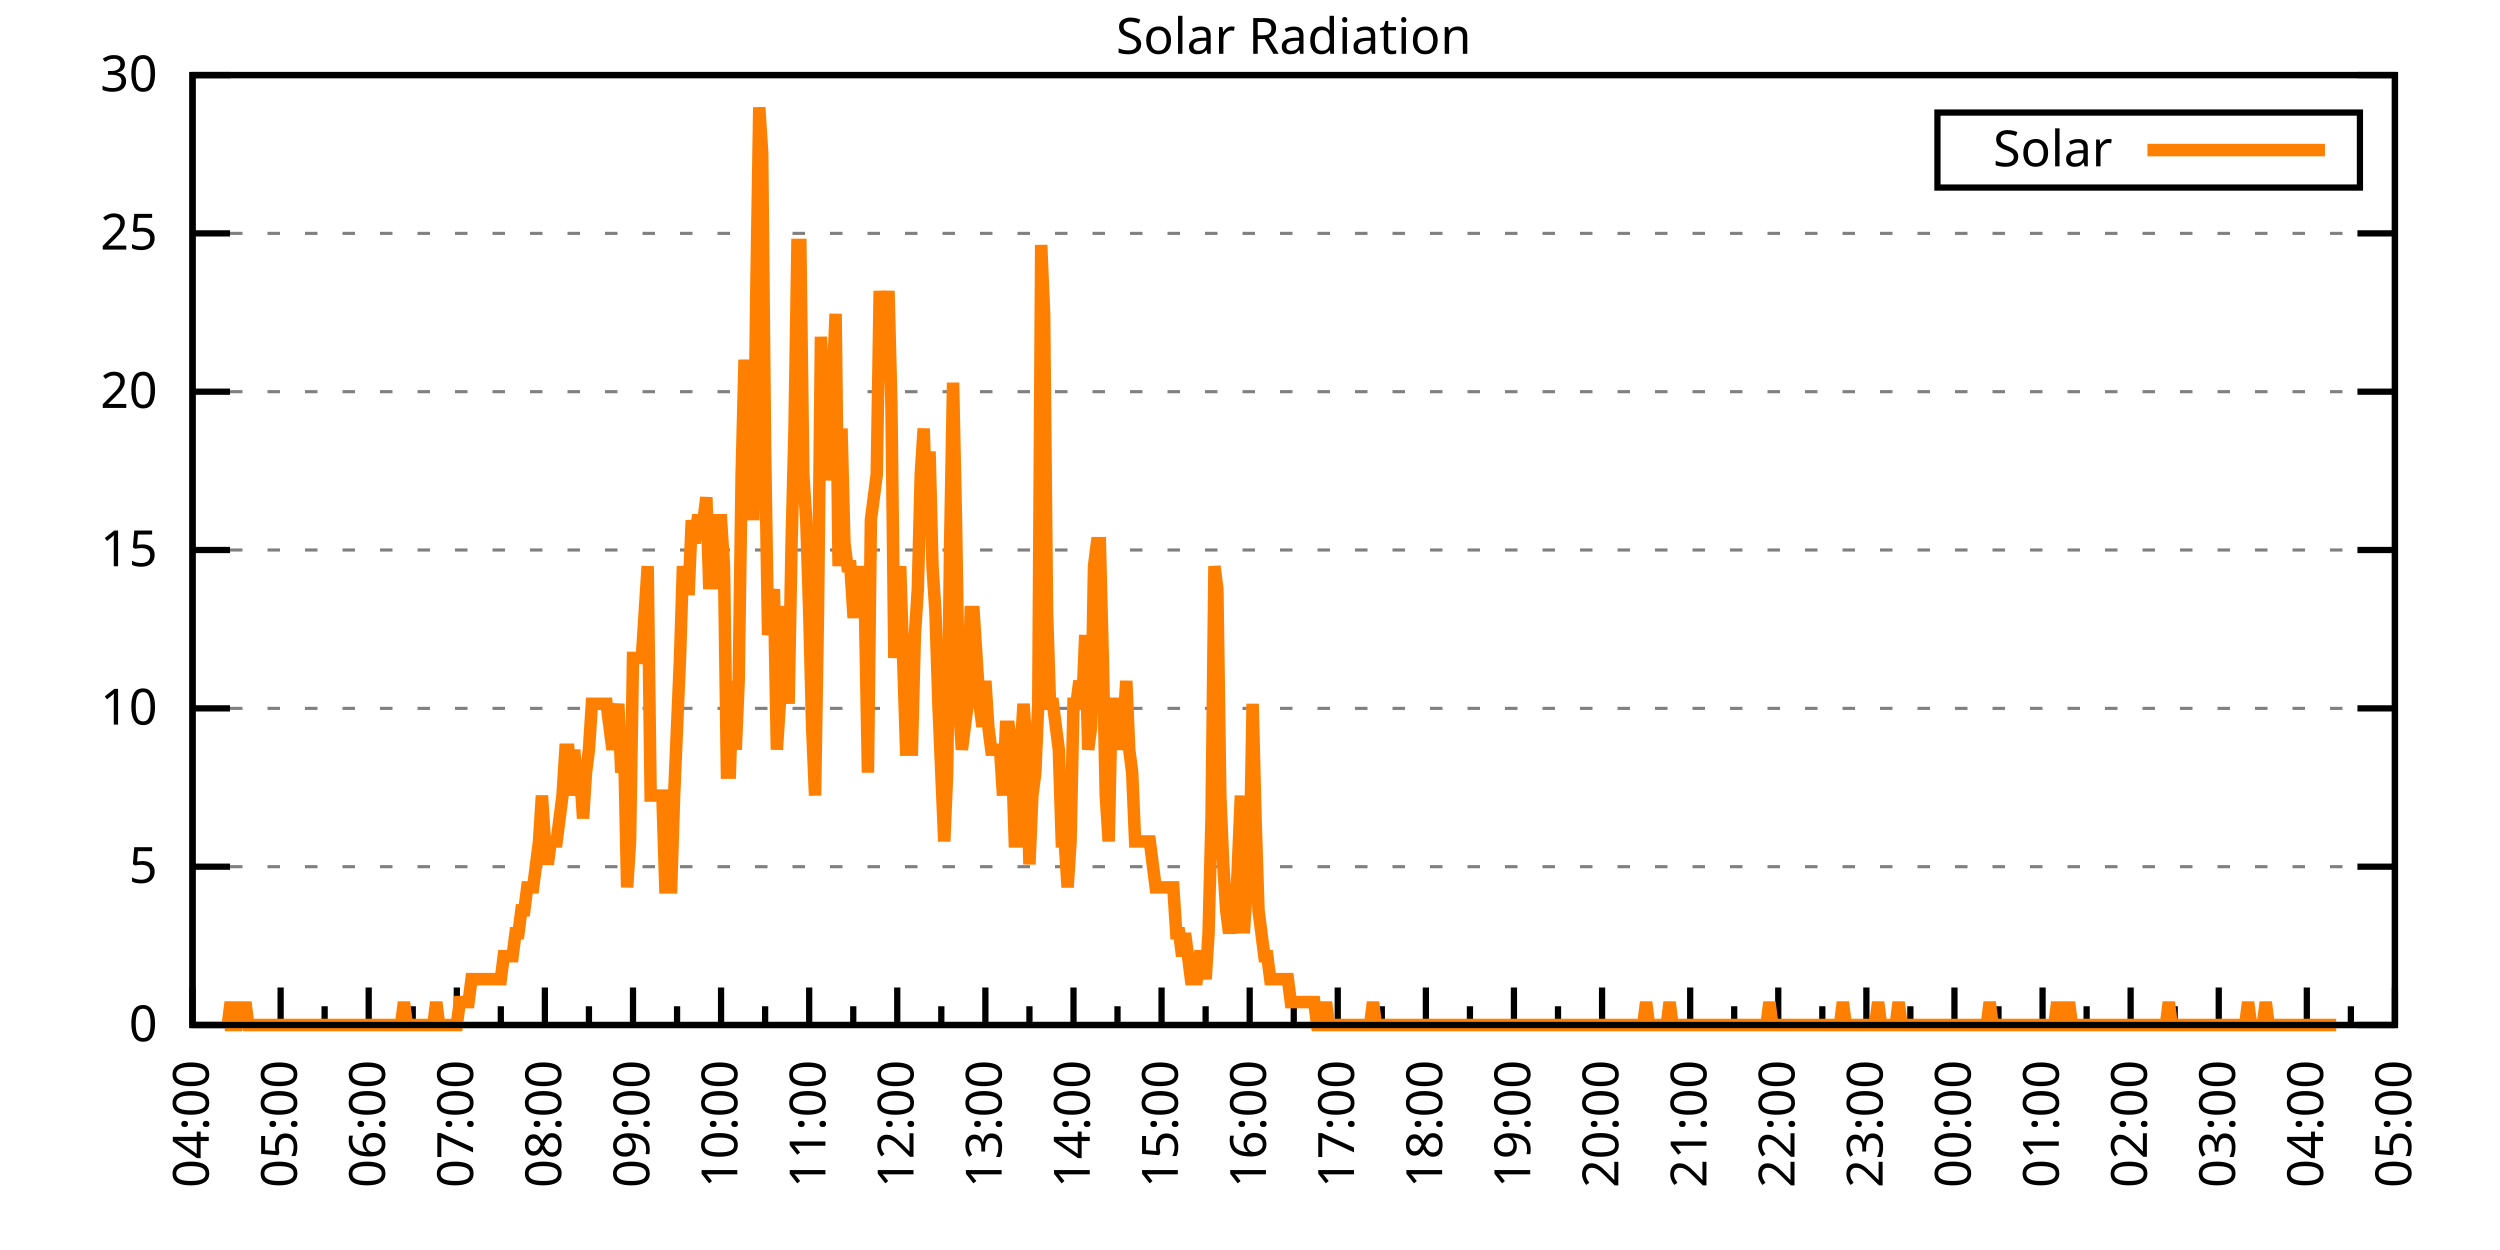
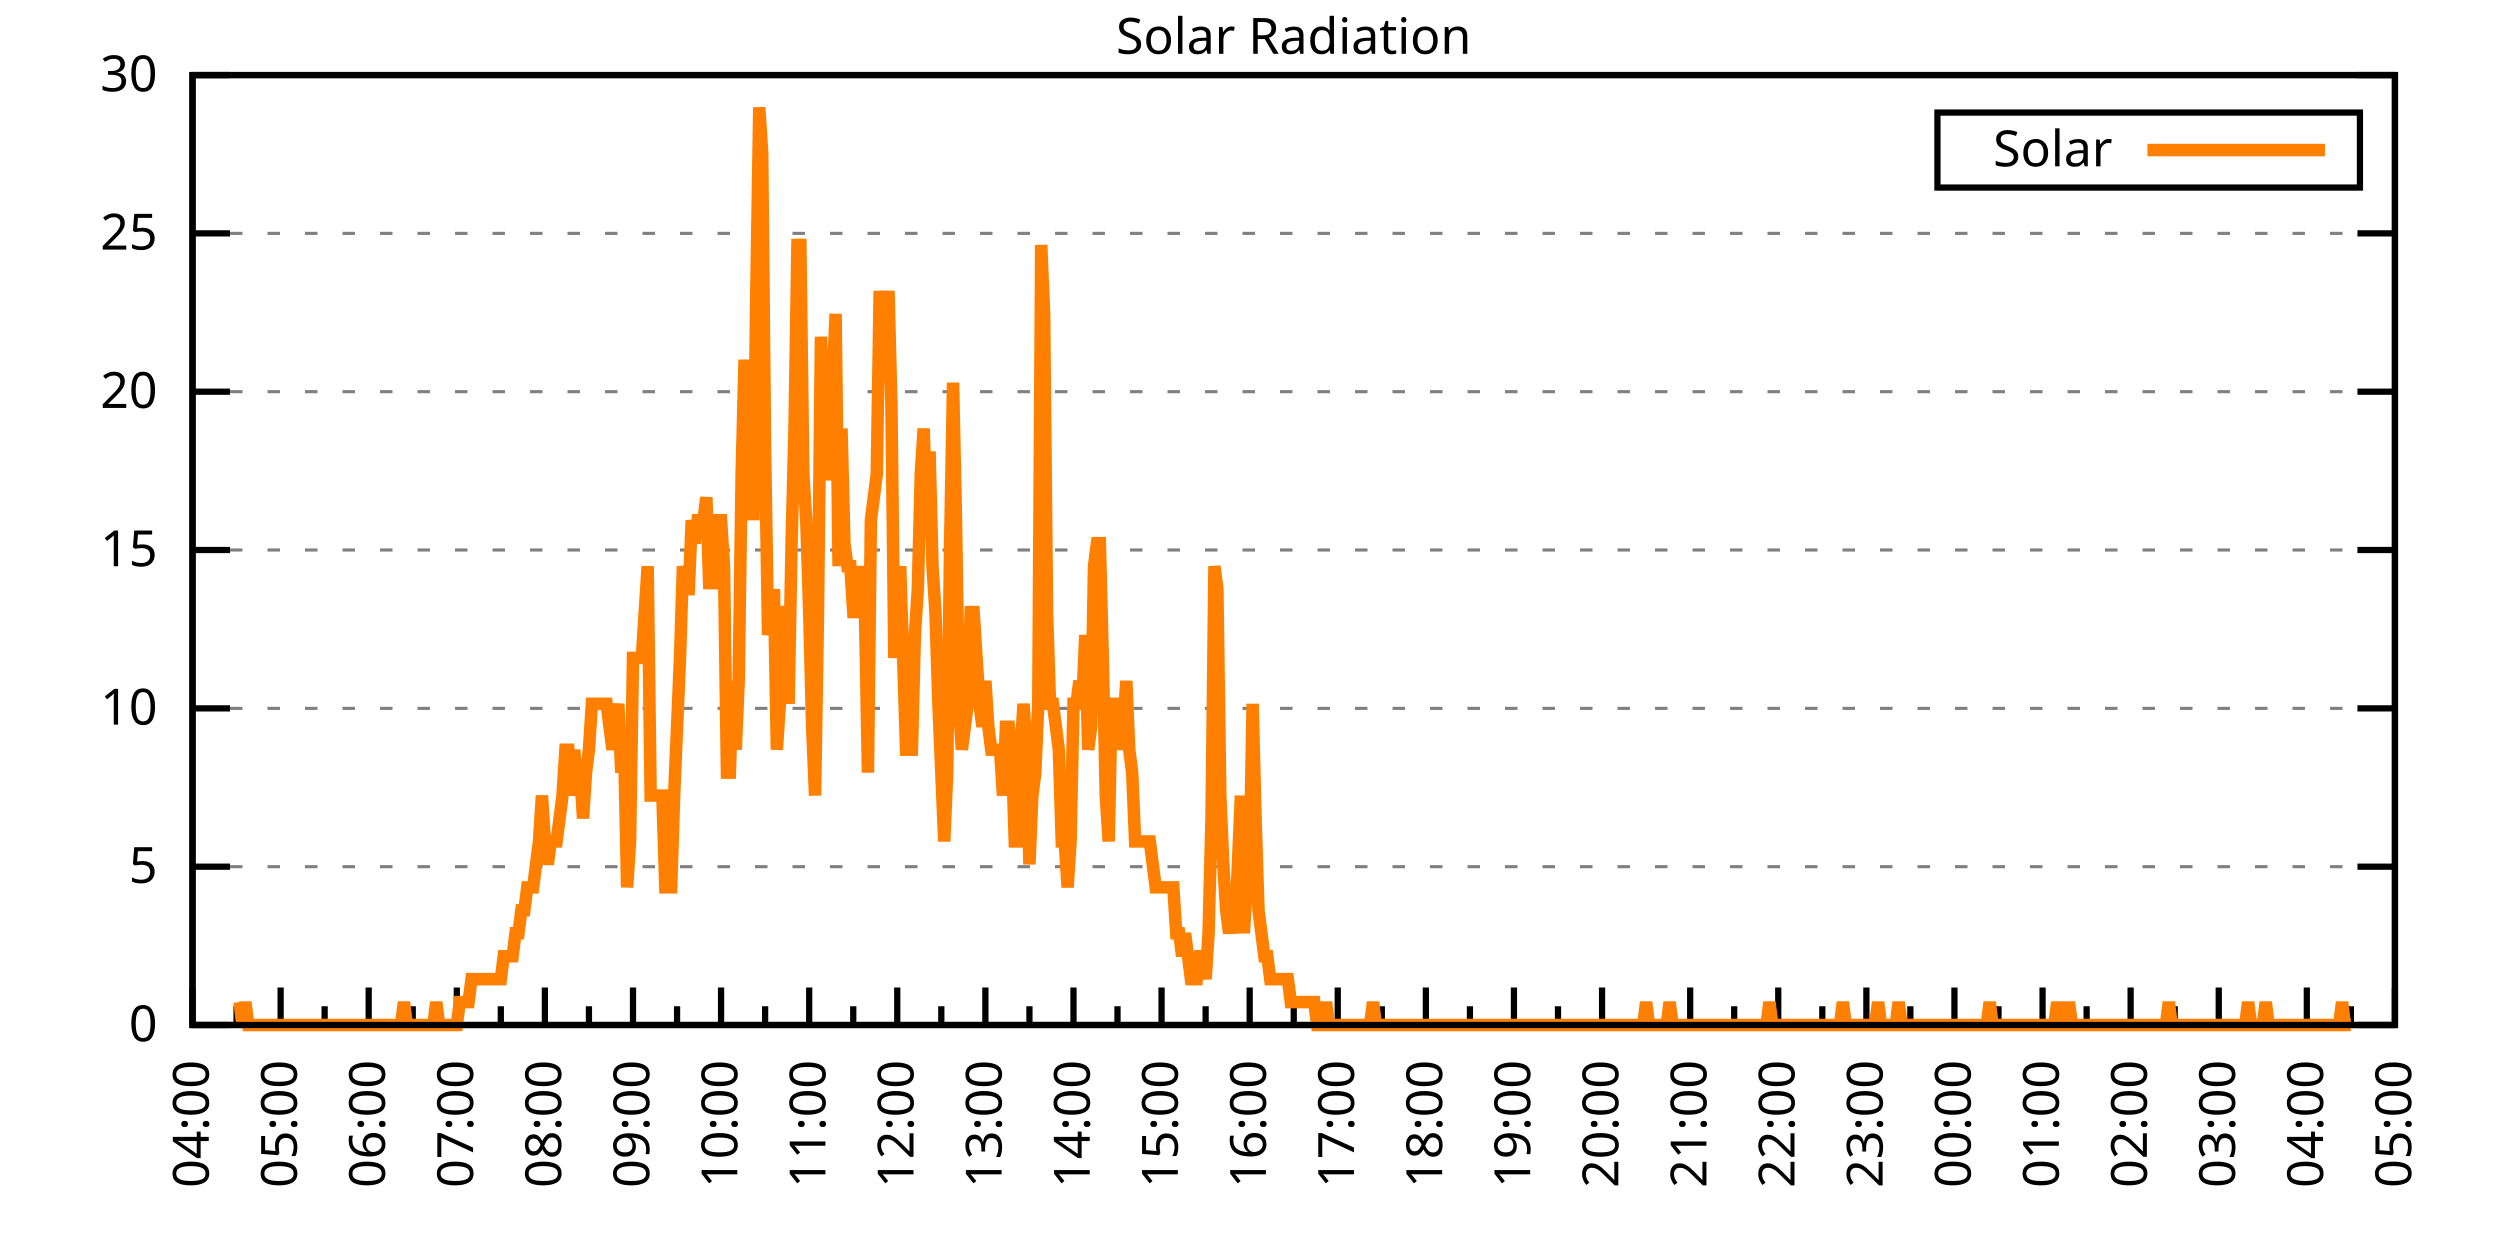
<svg xmlns="http://www.w3.org/2000/svg" xmlns:xlink="http://www.w3.org/1999/xlink" width="400" height="200" viewBox="0 0 400 200">
  <g id="gnuplot_canvas">
    <rect x="0" y="0" width="400" height="200" fill="none" />
    <defs>
      <circle id="gpDot" r="0.5" stroke-width="0.5" stroke="currentColor" />
      <path id="gpPt0" stroke-width="0.333" stroke="currentColor" d="M-1,0 h2 M0,-1 v2" />
      <path id="gpPt1" stroke-width="0.333" stroke="currentColor" d="M-1,-1 L1,1 M1,-1 L-1,1" />
      <path id="gpPt2" stroke-width="0.333" stroke="currentColor" d="M-1,0 L1,0 M0,-1 L0,1 M-1,-1 L1,1 M-1,1 L1,-1" />
      <rect id="gpPt3" stroke-width="0.333" stroke="currentColor" x="-1" y="-1" width="2" height="2" />
      <rect id="gpPt4" stroke-width="0.333" stroke="currentColor" fill="currentColor" x="-1" y="-1" width="2" height="2" />
      <circle id="gpPt5" stroke-width="0.333" stroke="currentColor" cx="0" cy="0" r="1" />
      <use xlink:href="#gpPt5" id="gpPt6" fill="currentColor" stroke="none" />
      <path id="gpPt7" stroke-width="0.333" stroke="currentColor" d="M0,-1.33 L-1.33,0.67 L1.33,0.67 z" />
      <use xlink:href="#gpPt7" id="gpPt8" fill="currentColor" stroke="none" />
      <use xlink:href="#gpPt7" id="gpPt9" stroke="currentColor" transform="rotate(180)" />
      <use xlink:href="#gpPt9" id="gpPt10" fill="currentColor" stroke="none" />
      <use xlink:href="#gpPt3" id="gpPt11" stroke="currentColor" transform="rotate(45)" />
      <use xlink:href="#gpPt11" id="gpPt12" fill="currentColor" stroke="none" />
      <path id="gpPt13" stroke-width="0.333" stroke="currentColor" d="M0,1.330 L1.265,0.411 L0.782,-1.067 L-0.782,-1.076 L-1.265,0.411 z" />
      <use xlink:href="#gpPt13" id="gpPt14" fill="currentColor" stroke="none" />
      <filter id="textbox" filterUnits="objectBoundingBox" x="0" y="0" height="1" width="1">
        <feFlood flood-color="white" flood-opacity="1" result="bgnd" />
        <feComposite in="SourceGraphic" in2="bgnd" operator="atop" />
      </filter>
      <filter id="greybox" filterUnits="objectBoundingBox" x="0" y="0" height="1" width="1">
        <feFlood flood-color="lightgrey" flood-opacity="1" result="grey" />
        <feComposite in="SourceGraphic" in2="grey" operator="atop" />
      </filter>
    </defs>
    <g fill="none" color="white" stroke="currentColor" stroke-width="1.00" stroke-linecap="butt" stroke-linejoin="miter">
</g>
    <g fill="none" color="black" stroke="currentColor" stroke-width="1.00" stroke-linecap="butt" stroke-linejoin="miter">
      <g stroke="none" shape-rendering="crispEdges">
        <polygon fill="rgb(255, 255, 255)" points="30.80,164.00 383.18,164.00 383.18,12.02 30.80,12.02 " />
      </g>
    </g>
    <g fill="none" color="black" stroke="currentColor" stroke-width="1.00" stroke-linecap="butt" stroke-linejoin="miter">
</g>
    <g fill="none" color="black" stroke="black" stroke-width="0.50" stroke-linecap="butt" stroke-linejoin="miter">
</g>
    <g fill="none" color="gray" stroke="currentColor" stroke-width="0.50" stroke-linecap="butt" stroke-linejoin="miter">
      <path stroke="gray" stroke-dasharray="2,4" class="gridline" d="M30.80,164.00 L383.19,164.00  " />
    </g>
    <g fill="none" color="gray" stroke="gray" stroke-width="1.00" stroke-linecap="butt" stroke-linejoin="miter">
</g>
    <g fill="none" color="black" stroke="currentColor" stroke-width="1.00" stroke-linecap="butt" stroke-linejoin="miter">
      <path stroke="black" d="M30.80,164.00 L36.80,164.00 M383.19,164.00 L377.19,164.00  " />
      <g transform="translate(25.20,166.60)" stroke="none" fill="black" font-family="Sans" font-size="8.00" text-anchor="end">
        <text>
          <tspan font-family="Sans"> 0</tspan>
        </text>
      </g>
    </g>
    <g fill="none" color="black" stroke="currentColor" stroke-width="1.00" stroke-linecap="butt" stroke-linejoin="miter">
</g>
    <g fill="none" color="black" stroke="black" stroke-width="0.50" stroke-linecap="butt" stroke-linejoin="miter">
</g>
    <g fill="none" color="gray" stroke="currentColor" stroke-width="0.50" stroke-linecap="butt" stroke-linejoin="miter">
      <path stroke="gray" stroke-dasharray="2,4" class="gridline" d="M30.80,138.67 L383.19,138.67  " />
    </g>
    <g fill="none" color="gray" stroke="gray" stroke-width="1.00" stroke-linecap="butt" stroke-linejoin="miter">
</g>
    <g fill="none" color="black" stroke="currentColor" stroke-width="1.00" stroke-linecap="butt" stroke-linejoin="miter">
      <path stroke="black" d="M30.80,138.67 L36.80,138.67 M383.19,138.67 L377.19,138.67  " />
      <g transform="translate(25.20,141.27)" stroke="none" fill="black" font-family="Sans" font-size="8.00" text-anchor="end">
        <text>
          <tspan font-family="Sans"> 5</tspan>
        </text>
      </g>
    </g>
    <g fill="none" color="black" stroke="currentColor" stroke-width="1.00" stroke-linecap="butt" stroke-linejoin="miter">
</g>
    <g fill="none" color="black" stroke="black" stroke-width="0.50" stroke-linecap="butt" stroke-linejoin="miter">
</g>
    <g fill="none" color="gray" stroke="currentColor" stroke-width="0.50" stroke-linecap="butt" stroke-linejoin="miter">
      <path stroke="gray" stroke-dasharray="2,4" class="gridline" d="M30.80,113.34 L383.19,113.34  " />
    </g>
    <g fill="none" color="gray" stroke="gray" stroke-width="1.00" stroke-linecap="butt" stroke-linejoin="miter">
</g>
    <g fill="none" color="black" stroke="currentColor" stroke-width="1.00" stroke-linecap="butt" stroke-linejoin="miter">
      <path stroke="black" d="M30.80,113.34 L36.80,113.34 M383.19,113.34 L377.19,113.34  " />
      <g transform="translate(25.20,115.94)" stroke="none" fill="black" font-family="Sans" font-size="8.00" text-anchor="end">
        <text>
          <tspan font-family="Sans"> 10</tspan>
        </text>
      </g>
    </g>
    <g fill="none" color="black" stroke="currentColor" stroke-width="1.00" stroke-linecap="butt" stroke-linejoin="miter">
</g>
    <g fill="none" color="black" stroke="black" stroke-width="0.50" stroke-linecap="butt" stroke-linejoin="miter">
</g>
    <g fill="none" color="gray" stroke="currentColor" stroke-width="0.50" stroke-linecap="butt" stroke-linejoin="miter">
      <path stroke="gray" stroke-dasharray="2,4" class="gridline" d="M30.80,88.00 L383.19,88.00  " />
    </g>
    <g fill="none" color="gray" stroke="gray" stroke-width="1.00" stroke-linecap="butt" stroke-linejoin="miter">
</g>
    <g fill="none" color="black" stroke="currentColor" stroke-width="1.00" stroke-linecap="butt" stroke-linejoin="miter">
      <path stroke="black" d="M30.80,88.00 L36.80,88.00 M383.19,88.00 L377.19,88.00  " />
      <g transform="translate(25.20,90.60)" stroke="none" fill="black" font-family="Sans" font-size="8.00" text-anchor="end">
        <text>
          <tspan font-family="Sans"> 15</tspan>
        </text>
      </g>
    </g>
    <g fill="none" color="black" stroke="currentColor" stroke-width="1.00" stroke-linecap="butt" stroke-linejoin="miter">
</g>
    <g fill="none" color="black" stroke="black" stroke-width="0.50" stroke-linecap="butt" stroke-linejoin="miter">
</g>
    <g fill="none" color="gray" stroke="currentColor" stroke-width="0.50" stroke-linecap="butt" stroke-linejoin="miter">
      <path stroke="gray" stroke-dasharray="2,4" class="gridline" d="M30.80,62.67 L383.19,62.67  " />
    </g>
    <g fill="none" color="gray" stroke="gray" stroke-width="1.00" stroke-linecap="butt" stroke-linejoin="miter">
</g>
    <g fill="none" color="black" stroke="currentColor" stroke-width="1.00" stroke-linecap="butt" stroke-linejoin="miter">
      <path stroke="black" d="M30.80,62.67 L36.80,62.67 M383.19,62.67 L377.19,62.67  " />
      <g transform="translate(25.20,65.27)" stroke="none" fill="black" font-family="Sans" font-size="8.00" text-anchor="end">
        <text>
          <tspan font-family="Sans"> 20</tspan>
        </text>
      </g>
    </g>
    <g fill="none" color="black" stroke="currentColor" stroke-width="1.00" stroke-linecap="butt" stroke-linejoin="miter">
</g>
    <g fill="none" color="black" stroke="black" stroke-width="0.50" stroke-linecap="butt" stroke-linejoin="miter">
</g>
    <g fill="none" color="gray" stroke="currentColor" stroke-width="0.50" stroke-linecap="butt" stroke-linejoin="miter">
      <path stroke="gray" stroke-dasharray="2,4" class="gridline" d="M30.80,37.34 L383.19,37.34  " />
    </g>
    <g fill="none" color="gray" stroke="gray" stroke-width="1.00" stroke-linecap="butt" stroke-linejoin="miter">
</g>
    <g fill="none" color="black" stroke="currentColor" stroke-width="1.00" stroke-linecap="butt" stroke-linejoin="miter">
      <path stroke="black" d="M30.80,37.34 L36.80,37.34 M383.19,37.34 L377.19,37.34  " />
      <g transform="translate(25.20,39.94)" stroke="none" fill="black" font-family="Sans" font-size="8.00" text-anchor="end">
        <text>
          <tspan font-family="Sans"> 25</tspan>
        </text>
      </g>
    </g>
    <g fill="none" color="black" stroke="currentColor" stroke-width="1.00" stroke-linecap="butt" stroke-linejoin="miter">
</g>
    <g fill="none" color="black" stroke="black" stroke-width="0.50" stroke-linecap="butt" stroke-linejoin="miter">
</g>
    <g fill="none" color="gray" stroke="currentColor" stroke-width="0.50" stroke-linecap="butt" stroke-linejoin="miter">
      <path stroke="gray" stroke-dasharray="2,4" class="gridline" d="M30.80,12.01 L383.19,12.01  " />
    </g>
    <g fill="none" color="gray" stroke="gray" stroke-width="1.00" stroke-linecap="butt" stroke-linejoin="miter">
</g>
    <g fill="none" color="black" stroke="currentColor" stroke-width="1.00" stroke-linecap="butt" stroke-linejoin="miter">
      <path stroke="black" d="M30.80,12.01 L36.80,12.01 M383.19,12.01 L377.19,12.01  " />
      <g transform="translate(25.20,14.61)" stroke="none" fill="black" font-family="Sans" font-size="8.00" text-anchor="end">
        <text>
          <tspan font-family="Sans"> 30</tspan>
        </text>
      </g>
    </g>
    <g fill="none" color="black" stroke="currentColor" stroke-width="1.00" stroke-linecap="butt" stroke-linejoin="miter">
      <path stroke="black" d="M30.80,164.00 L30.80,158.00  " />
      <g transform="translate(33.40,169.60) rotate(270)" stroke="none" fill="black" font-family="Sans" font-size="8.00" text-anchor="end">
        <text>
          <tspan font-family="Sans">04:00</tspan>
        </text>
      </g>
    </g>
    <g fill="none" color="black" stroke="currentColor" stroke-width="1.00" stroke-linecap="butt" stroke-linejoin="miter">
      <path stroke="black" d="M37.85,164.00 L37.85,161.00 M44.90,164.00 L44.90,158.00  " />
      <g transform="translate(47.50,169.60) rotate(270)" stroke="none" fill="black" font-family="Sans" font-size="8.00" text-anchor="end">
        <text>
          <tspan font-family="Sans">05:00</tspan>
        </text>
      </g>
    </g>
    <g fill="none" color="black" stroke="currentColor" stroke-width="1.00" stroke-linecap="butt" stroke-linejoin="miter">
      <path stroke="black" d="M51.94,164.00 L51.94,161.00 M58.99,164.00 L58.99,158.00  " />
      <g transform="translate(61.59,169.60) rotate(270)" stroke="none" fill="black" font-family="Sans" font-size="8.00" text-anchor="end">
        <text>
          <tspan font-family="Sans">06:00</tspan>
        </text>
      </g>
    </g>
    <g fill="none" color="black" stroke="currentColor" stroke-width="1.00" stroke-linecap="butt" stroke-linejoin="miter">
      <path stroke="black" d="M66.04,164.00 L66.04,161.00 M73.09,164.00 L73.09,158.00  " />
      <g transform="translate(75.69,169.60) rotate(270)" stroke="none" fill="black" font-family="Sans" font-size="8.00" text-anchor="end">
        <text>
          <tspan font-family="Sans">07:00</tspan>
        </text>
      </g>
    </g>
    <g fill="none" color="black" stroke="currentColor" stroke-width="1.00" stroke-linecap="butt" stroke-linejoin="miter">
      <path stroke="black" d="M80.13,164.00 L80.13,161.00 M87.18,164.00 L87.18,158.00  " />
      <g transform="translate(89.78,169.60) rotate(270)" stroke="none" fill="black" font-family="Sans" font-size="8.00" text-anchor="end">
        <text>
          <tspan font-family="Sans">08:00</tspan>
        </text>
      </g>
    </g>
    <g fill="none" color="black" stroke="currentColor" stroke-width="1.00" stroke-linecap="butt" stroke-linejoin="miter">
      <path stroke="black" d="M94.23,164.00 L94.23,161.00 M101.28,164.00 L101.28,158.00  " />
      <g transform="translate(103.88,169.60) rotate(270)" stroke="none" fill="black" font-family="Sans" font-size="8.00" text-anchor="end">
        <text>
          <tspan font-family="Sans">09:00</tspan>
        </text>
      </g>
    </g>
    <g fill="none" color="black" stroke="currentColor" stroke-width="1.00" stroke-linecap="butt" stroke-linejoin="miter">
      <path stroke="black" d="M108.33,164.00 L108.33,161.00 M115.37,164.00 L115.37,158.00  " />
      <g transform="translate(117.97,169.60) rotate(270)" stroke="none" fill="black" font-family="Sans" font-size="8.00" text-anchor="end">
        <text>
          <tspan font-family="Sans">10:00</tspan>
        </text>
      </g>
    </g>
    <g fill="none" color="black" stroke="currentColor" stroke-width="1.00" stroke-linecap="butt" stroke-linejoin="miter">
      <path stroke="black" d="M122.42,164.00 L122.42,161.00 M129.47,164.00 L129.47,158.00  " />
      <g transform="translate(132.07,169.60) rotate(270)" stroke="none" fill="black" font-family="Sans" font-size="8.00" text-anchor="end">
        <text>
          <tspan font-family="Sans">11:00</tspan>
        </text>
      </g>
    </g>
    <g fill="none" color="black" stroke="currentColor" stroke-width="1.00" stroke-linecap="butt" stroke-linejoin="miter">
      <path stroke="black" d="M136.52,164.00 L136.52,161.00 M143.56,164.00 L143.56,158.00  " />
      <g transform="translate(146.16,169.60) rotate(270)" stroke="none" fill="black" font-family="Sans" font-size="8.00" text-anchor="end">
        <text>
          <tspan font-family="Sans">12:00</tspan>
        </text>
      </g>
    </g>
    <g fill="none" color="black" stroke="currentColor" stroke-width="1.00" stroke-linecap="butt" stroke-linejoin="miter">
      <path stroke="black" d="M150.61,164.00 L150.61,161.00 M157.66,164.00 L157.66,158.00  " />
      <g transform="translate(160.26,169.60) rotate(270)" stroke="none" fill="black" font-family="Sans" font-size="8.00" text-anchor="end">
        <text>
          <tspan font-family="Sans">13:00</tspan>
        </text>
      </g>
    </g>
    <g fill="none" color="black" stroke="currentColor" stroke-width="1.00" stroke-linecap="butt" stroke-linejoin="miter">
      <path stroke="black" d="M164.71,164.00 L164.71,161.00 M171.76,164.00 L171.76,158.00  " />
      <g transform="translate(174.36,169.60) rotate(270)" stroke="none" fill="black" font-family="Sans" font-size="8.00" text-anchor="end">
        <text>
          <tspan font-family="Sans">14:00</tspan>
        </text>
      </g>
    </g>
    <g fill="none" color="black" stroke="currentColor" stroke-width="1.00" stroke-linecap="butt" stroke-linejoin="miter">
      <path stroke="black" d="M178.80,164.00 L178.80,161.00 M185.85,164.00 L185.85,158.00  " />
      <g transform="translate(188.45,169.60) rotate(270)" stroke="none" fill="black" font-family="Sans" font-size="8.00" text-anchor="end">
        <text>
          <tspan font-family="Sans">15:00</tspan>
        </text>
      </g>
    </g>
    <g fill="none" color="black" stroke="currentColor" stroke-width="1.00" stroke-linecap="butt" stroke-linejoin="miter">
      <path stroke="black" d="M192.90,164.00 L192.90,161.00 M199.95,164.00 L199.95,158.00  " />
      <g transform="translate(202.55,169.60) rotate(270)" stroke="none" fill="black" font-family="Sans" font-size="8.00" text-anchor="end">
        <text>
          <tspan font-family="Sans">16:00</tspan>
        </text>
      </g>
    </g>
    <g fill="none" color="black" stroke="currentColor" stroke-width="1.00" stroke-linecap="butt" stroke-linejoin="miter">
      <path stroke="black" d="M207.00,164.00 L207.00,161.00 M214.04,164.00 L214.04,158.00  " />
      <g transform="translate(216.64,169.60) rotate(270)" stroke="none" fill="black" font-family="Sans" font-size="8.00" text-anchor="end">
        <text>
          <tspan font-family="Sans">17:00</tspan>
        </text>
      </g>
    </g>
    <g fill="none" color="black" stroke="currentColor" stroke-width="1.00" stroke-linecap="butt" stroke-linejoin="miter">
      <path stroke="black" d="M221.09,164.00 L221.09,161.00 M228.14,164.00 L228.14,158.00  " />
      <g transform="translate(230.74,169.60) rotate(270)" stroke="none" fill="black" font-family="Sans" font-size="8.00" text-anchor="end">
        <text>
          <tspan font-family="Sans">18:00</tspan>
        </text>
      </g>
    </g>
    <g fill="none" color="black" stroke="currentColor" stroke-width="1.00" stroke-linecap="butt" stroke-linejoin="miter">
      <path stroke="black" d="M235.19,164.00 L235.19,161.00 M242.23,164.00 L242.23,158.00  " />
      <g transform="translate(244.83,169.60) rotate(270)" stroke="none" fill="black" font-family="Sans" font-size="8.00" text-anchor="end">
        <text>
          <tspan font-family="Sans">19:00</tspan>
        </text>
      </g>
    </g>
    <g fill="none" color="black" stroke="currentColor" stroke-width="1.00" stroke-linecap="butt" stroke-linejoin="miter">
      <path stroke="black" d="M249.28,164.00 L249.28,161.00 M256.33,164.00 L256.33,158.00  " />
      <g transform="translate(258.93,169.60) rotate(270)" stroke="none" fill="black" font-family="Sans" font-size="8.00" text-anchor="end">
        <text>
          <tspan font-family="Sans">20:00</tspan>
        </text>
      </g>
    </g>
    <g fill="none" color="black" stroke="currentColor" stroke-width="1.00" stroke-linecap="butt" stroke-linejoin="miter">
      <path stroke="black" d="M263.38,164.00 L263.38,161.00 M270.43,164.00 L270.43,158.00  " />
      <g transform="translate(273.03,169.60) rotate(270)" stroke="none" fill="black" font-family="Sans" font-size="8.00" text-anchor="end">
        <text>
          <tspan font-family="Sans">21:00</tspan>
        </text>
      </g>
    </g>
    <g fill="none" color="black" stroke="currentColor" stroke-width="1.00" stroke-linecap="butt" stroke-linejoin="miter">
      <path stroke="black" d="M277.47,164.00 L277.47,161.00 M284.52,164.00 L284.52,158.00  " />
      <g transform="translate(287.12,169.60) rotate(270)" stroke="none" fill="black" font-family="Sans" font-size="8.00" text-anchor="end">
        <text>
          <tspan font-family="Sans">22:00</tspan>
        </text>
      </g>
    </g>
    <g fill="none" color="black" stroke="currentColor" stroke-width="1.00" stroke-linecap="butt" stroke-linejoin="miter">
      <path stroke="black" d="M291.57,164.00 L291.57,161.00 M298.62,164.00 L298.62,158.00  " />
      <g transform="translate(301.22,169.60) rotate(270)" stroke="none" fill="black" font-family="Sans" font-size="8.00" text-anchor="end">
        <text>
          <tspan font-family="Sans">23:00</tspan>
        </text>
      </g>
    </g>
    <g fill="none" color="black" stroke="currentColor" stroke-width="1.00" stroke-linecap="butt" stroke-linejoin="miter">
      <path stroke="black" d="M305.66,164.00 L305.66,161.00 M312.71,164.00 L312.71,158.00  " />
      <g transform="translate(315.31,169.60) rotate(270)" stroke="none" fill="black" font-family="Sans" font-size="8.00" text-anchor="end">
        <text>
          <tspan font-family="Sans">00:00</tspan>
        </text>
      </g>
    </g>
    <g fill="none" color="black" stroke="currentColor" stroke-width="1.00" stroke-linecap="butt" stroke-linejoin="miter">
      <path stroke="black" d="M319.76,164.00 L319.76,161.00 M326.81,164.00 L326.81,158.00  " />
      <g transform="translate(329.41,169.60) rotate(270)" stroke="none" fill="black" font-family="Sans" font-size="8.00" text-anchor="end">
        <text>
          <tspan font-family="Sans">01:00</tspan>
        </text>
      </g>
    </g>
    <g fill="none" color="black" stroke="currentColor" stroke-width="1.00" stroke-linecap="butt" stroke-linejoin="miter">
      <path stroke="black" d="M333.86,164.00 L333.86,161.00 M340.90,164.00 L340.90,158.00  " />
      <g transform="translate(343.50,169.60) rotate(270)" stroke="none" fill="black" font-family="Sans" font-size="8.00" text-anchor="end">
        <text>
          <tspan font-family="Sans">02:00</tspan>
        </text>
      </g>
    </g>
    <g fill="none" color="black" stroke="currentColor" stroke-width="1.00" stroke-linecap="butt" stroke-linejoin="miter">
      <path stroke="black" d="M347.95,164.00 L347.95,161.00 M355.00,164.00 L355.00,158.00  " />
      <g transform="translate(357.60,169.60) rotate(270)" stroke="none" fill="black" font-family="Sans" font-size="8.00" text-anchor="end">
        <text>
          <tspan font-family="Sans">03:00</tspan>
        </text>
      </g>
    </g>
    <g fill="none" color="black" stroke="currentColor" stroke-width="1.00" stroke-linecap="butt" stroke-linejoin="miter">
      <path stroke="black" d="M362.05,164.00 L362.05,161.00 M369.09,164.00 L369.09,158.00  " />
      <g transform="translate(371.69,169.60) rotate(270)" stroke="none" fill="black" font-family="Sans" font-size="8.00" text-anchor="end">
        <text>
          <tspan font-family="Sans">04:00</tspan>
        </text>
      </g>
    </g>
    <g fill="none" color="black" stroke="currentColor" stroke-width="1.00" stroke-linecap="butt" stroke-linejoin="miter">
      <path stroke="black" d="M376.14,164.00 L376.14,161.00 M383.19,164.00 L383.19,158.00  " />
      <g transform="translate(385.79,169.60) rotate(270)" stroke="none" fill="black" font-family="Sans" font-size="8.00" text-anchor="end">
        <text>
          <tspan font-family="Sans">05:00</tspan>
        </text>
      </g>
    </g>
    <g fill="none" color="black" stroke="currentColor" stroke-width="1.00" stroke-linecap="butt" stroke-linejoin="miter">
</g>
    <g fill="none" color="black" stroke="currentColor" stroke-width="1.00" stroke-linecap="butt" stroke-linejoin="miter">
      <path stroke="black" d="M30.80,12.01 L30.80,164.00 L383.19,164.00 L383.19,12.01 L30.80,12.01 Z  " />
    </g>
    <g fill="none" color="black" stroke="currentColor" stroke-width="1.00" stroke-linecap="butt" stroke-linejoin="miter">
      <g transform="translate(6.80,88.01) rotate(270)" stroke="none" fill="black" font-family="Sans" font-size="8.00" text-anchor="middle">
        <text />
      </g>
    </g>
    <g fill="none" color="black" stroke="currentColor" stroke-width="1.00" stroke-linecap="butt" stroke-linejoin="miter">
</g>
    <g fill="none" color="black" stroke="currentColor" stroke-width="1.00" stroke-linecap="butt" stroke-linejoin="miter">
      <path stroke="black" d="M309.99,30.01 L309.99,18.01 L377.59,18.01 L377.59,30.01 L309.99,30.01 Z  " />
    </g>
    <g id="Solar_Radiation_plot_1">
      <g fill="none" color="white" stroke="black" stroke-width="2.00" stroke-linecap="butt" stroke-linejoin="miter">
</g>
      <g fill="none" color="black" stroke="currentColor" stroke-width="2.00" stroke-linecap="butt" stroke-linejoin="miter">
        <g transform="translate(337.99,26.61)" stroke="none" fill="black" font-family="Sans" font-size="8.00" text-anchor="end">
          <text>
            <tspan font-family="Sans">Solar</tspan>
          </text>
        </g>
      </g>
      <g fill="none" color="black" stroke="currentColor" stroke-width="2.00" stroke-linecap="butt" stroke-linejoin="miter">
-         <path stroke="rgb(255, 127,   0)" d="M343.59,24.01 L371.99,24.01 M35.97,164.00 L36.44,164.00 L36.91,160.33 L37.38,164.00 L37.85,164.00 L38.32,160.33   L38.79,164.00 L39.26,160.33 L39.73,164.00 L40.20,164.00 L40.67,164.00 L41.14,164.00 L41.61,164.00 L42.08,164.00   L42.55,164.00 L43.02,164.00 L43.49,164.00 L43.96,164.00 L44.43,164.00 L44.90,164.00 L45.37,164.00 L45.84,164.00   L46.31,164.00 L46.78,164.00 L47.24,164.00 L47.71,164.00 L48.18,164.00 L48.65,164.00 L49.12,164.00 L49.59,164.00   L50.06,164.00 L50.53,164.00 L51.00,164.00 L51.47,164.00 L51.94,164.00 L52.41,164.00 L52.88,164.00 L53.35,164.00   L53.82,164.00 L54.29,164.00 L54.76,164.00 L55.23,164.00 L55.70,164.00 L56.17,164.00 L56.64,164.00 L57.11,164.00   L57.58,164.00 L58.05,164.00 L58.52,164.00 L58.99,164.00 L59.46,164.00 L59.93,164.00 L60.40,164.00 L60.87,164.00   L61.34,164.00 L61.81,164.00 L62.28,164.00 L62.75,164.00 L63.22,164.00 L63.69,164.00 L64.16,164.00 L64.63,160.33   L65.10,164.00 L65.57,164.00 L66.04,164.00 L66.51,164.00 L66.98,164.00 L67.45,164.00 L67.92,164.00 L68.39,164.00   L68.86,164.00 L69.33,164.00 L69.80,160.33 L70.27,164.00 L70.74,164.00 L71.21,164.00 L71.68,164.00 L72.15,164.00   L72.62,164.00 L73.09,164.00 L73.56,160.33 L74.03,160.33 L74.50,160.33 L74.97,160.33 L75.44,156.66 L75.91,156.66   L76.38,156.66 L76.85,156.66 L77.32,156.66 L77.79,156.66 L78.26,156.66 L78.73,156.66 L79.19,156.66 L79.66,156.66   L80.13,156.66 L80.60,152.99 L81.07,152.99 L81.54,152.99 L82.01,152.99 L82.48,149.32 L82.95,149.32 L83.42,145.65   L83.89,145.65 L84.36,141.98 L84.83,141.98 L85.30,141.98 L85.77,138.30 L86.24,134.63 L86.71,127.29 L87.18,134.63   L87.65,138.30 L88.12,134.63 L88.59,134.63 L89.06,134.63 L89.53,130.96 L90.00,127.29 L90.47,119.95 L90.94,119.95   L91.41,127.29 L91.88,119.95 L92.35,127.29 L92.82,123.62 L93.29,130.96 L93.76,123.62 L94.23,119.95 L94.70,112.61   L95.17,112.61 L95.64,112.61 L96.11,112.61 L96.58,112.61 L97.05,112.61 L97.52,116.28 L97.99,119.95 L98.46,116.28   L98.93,112.61 L99.40,123.62 L99.87,119.95 L100.34,141.98 L100.81,134.63 L101.28,105.27 L101.75,105.27 L102.22,105.27   L102.69,105.27 L103.16,97.93 L103.63,90.59 L104.10,127.29 L104.57,127.29 L105.04,127.29 L105.51,127.29 L105.98,127.29   L106.45,141.98 L106.92,141.98 L107.39,141.98 L107.86,127.29 L108.33,116.28 L108.80,105.27 L109.27,90.59 L109.74,94.26   L110.21,94.26 L110.68,83.24 L111.14,86.91 L111.61,83.24 L112.08,83.24 L112.55,83.24 L113.02,79.57 L113.49,94.26   L113.96,83.24 L114.43,94.26 L114.90,83.24 L115.37,83.24 L115.84,90.59 L116.31,123.62 L116.78,123.62 L117.25,108.94   L117.72,119.95 L118.19,108.94 L118.66,75.90 L119.13,57.55 L119.60,68.56 L120.07,61.22 L120.54,83.24 L121.01,46.54   L121.48,17.17 L121.95,24.51 L122.42,72.23 L122.89,101.60 L123.36,97.93 L123.83,94.26 L124.30,119.95 L124.77,112.61   L125.24,97.93 L125.71,97.93 L126.18,112.61 L126.65,86.91 L127.12,68.56 L127.59,39.19 L128.06,39.19 L128.53,75.90   L129.00,83.24 L129.47,97.93 L129.94,116.28 L130.41,127.29 L130.88,97.93 L131.35,53.88 L131.82,64.89 L132.29,75.90   L132.76,75.90 L133.23,61.22 L133.70,50.21 L134.17,90.59 L134.64,68.56 L135.11,86.91 L135.58,90.59 L136.05,90.59   L136.52,97.93 L136.99,97.93 L137.46,97.93 L137.93,90.59 L138.40,97.93 L138.87,123.62 L139.34,83.24 L139.81,79.57   L140.28,75.90 L140.75,46.54 L141.22,53.88 L141.69,53.88 L142.16,46.54 L142.63,64.89 L143.09,105.27 L143.56,97.93   L144.03,90.59 L144.50,105.27 L144.97,119.95 L145.44,119.95 L145.91,119.95 L146.38,101.60 L146.85,94.26 L147.32,75.90   L147.79,68.56 L148.26,83.24 L148.73,72.23 L149.20,90.59 L149.67,97.93 L150.14,112.61 L150.61,123.62 L151.08,134.63   L151.55,123.62 L152.02,86.91 L152.49,61.22 L152.96,83.24 L153.43,112.61 L153.90,119.95 L154.37,116.28 L154.84,112.61   L155.31,97.93 L155.78,97.93 L156.25,105.27 L156.72,112.61 L157.19,116.28 L157.66,108.94 L158.13,116.28 L158.60,119.95   L159.07,119.95 L159.54,119.95 L160.01,119.95 L160.48,127.29 L160.95,116.28 L161.42,116.28 L161.89,119.95 L162.36,134.63   L162.83,134.63 L163.30,119.95 L163.77,112.61 L164.24,119.95 L164.71,138.30 L165.18,127.29 L165.65,123.62 L166.12,112.61   L166.59,39.19 L167.06,50.21 L167.53,97.93 L168.00,112.61 L168.47,112.61 L168.94,116.28 L169.41,119.95 L169.88,134.63   L170.35,134.63 L170.82,141.98 L171.29,134.63 L171.76,112.61 L172.23,112.61 L172.70,108.94 L173.17,112.61 L173.64,101.60   L174.11,119.95 L174.58,116.28 L175.04,90.59 L175.51,86.91 L175.98,86.91 L176.45,105.27 L176.92,127.29 L177.39,134.63   L177.86,112.61 L178.33,112.61 L178.80,112.61 L179.27,119.95 L179.74,116.28 L180.21,108.94 L180.68,119.95 L181.15,123.62   L181.62,134.63 L182.09,134.63 L182.56,134.63 L183.03,134.63 L183.50,134.63 L183.97,134.63 L184.44,138.30 L184.91,141.98   L185.38,141.98 L185.85,141.98 L186.32,141.98 L186.79,141.98 L187.26,141.98 L187.73,141.98 L188.20,149.32 L188.67,149.32   L189.14,152.99 L189.61,149.32 L190.08,152.99 L190.55,156.66 L191.02,156.66 L191.49,156.66 L191.96,152.99 L192.43,152.99   L192.90,156.66 L193.37,149.32 L193.84,130.96 L194.31,90.59 L194.78,94.26 L195.25,127.29 L195.72,138.30 L196.19,145.65   L196.66,149.32 L197.13,145.65 L197.60,149.32 L198.07,138.30 L198.54,127.29 L199.01,149.32 L199.48,141.98 L199.95,138.30   L200.42,112.61 L200.89,130.96 L201.36,145.65 L201.83,149.32 L202.30,152.99 L202.77,152.99 L203.24,156.66 L203.71,156.66   L204.18,156.66 L204.65,156.66 L205.12,156.66 L205.59,156.66 L206.06,156.66 L206.53,160.33 L207.00,160.33 L207.46,160.33   L207.93,160.33 L208.40,160.33 L208.87,160.33 L209.34,160.33 L209.81,160.33 L210.28,160.33 L210.75,164.00 L211.22,164.00   L211.69,164.00 L212.16,160.33 L212.63,164.00 L213.10,164.00 L213.57,164.00 L214.04,164.00 L214.51,164.00 L214.98,164.00   L215.45,164.00 L215.92,164.00 L216.39,164.00 L216.86,164.00 L217.33,164.00 L217.80,164.00 L218.27,164.00 L218.74,164.00   L219.21,164.00 L219.68,160.33 L220.15,164.00 L220.62,164.00 L221.09,164.00 L221.56,164.00 L222.03,164.00 L222.50,164.00   L222.97,164.00 L223.44,164.00 L223.91,164.00 L224.38,164.00 L224.85,164.00 L225.32,164.00 L225.79,164.00 L226.26,164.00   L226.73,164.00 L227.20,164.00 L227.67,164.00 L228.14,164.00 L228.61,164.00 L229.08,164.00 L229.55,164.00 L230.02,164.00   L230.49,164.00 L230.96,164.00 L231.43,164.00 L231.90,164.00 L232.37,164.00 L232.84,164.00 L233.31,164.00 L233.78,164.00   L234.25,164.00 L234.72,164.00 L235.19,164.00 L235.66,164.00 L236.13,164.00 L236.60,164.00 L237.07,164.00 L237.54,164.00   L238.01,164.00 L238.48,164.00 L238.95,164.00 L239.41,164.00 L239.88,164.00 L240.35,164.00 L240.82,164.00 L241.29,164.00   L241.76,164.00 L242.23,164.00 L242.70,164.00 L243.17,164.00 L243.64,164.00 L244.11,164.00 L244.58,164.00 L245.05,164.00   L245.52,164.00 L245.99,164.00 L246.46,164.00 L246.93,164.00 L247.40,164.00 L247.87,164.00 L248.34,164.00 L248.81,164.00   L249.28,164.00 L249.75,164.00 L250.22,164.00 L250.69,164.00 L251.16,164.00 L251.63,164.00 L252.10,164.00 L252.57,164.00   L253.04,164.00 L253.51,164.00 L253.98,164.00 L254.45,164.00 L254.92,164.00 L255.39,164.00 L255.86,164.00 L256.33,164.00   L256.80,164.00 L257.27,164.00 L257.74,164.00 L258.21,164.00 L258.68,164.00 L259.15,164.00 L259.62,164.00 L260.09,164.00   L260.56,164.00 L261.03,164.00 L261.50,164.00 L261.97,164.00 L262.44,164.00 L262.91,164.00 L263.38,160.33 L263.85,164.00   L264.32,164.00 L264.79,164.00 L265.26,164.00 L265.73,164.00 L266.20,164.00 L266.67,164.00 L267.14,160.33 L267.61,164.00   L268.08,164.00 L268.55,164.00 L269.02,164.00 L269.49,164.00 L269.96,164.00 L270.43,164.00 L270.90,164.00 L271.36,164.00   L271.83,164.00 L272.30,164.00 L272.77,164.00 L273.24,164.00 L273.71,164.00 L274.18,164.00 L274.65,164.00 L275.12,164.00   L275.59,164.00 L276.06,164.00 L276.53,164.00 L277.00,164.00 L277.47,164.00 L277.94,164.00 L278.41,164.00 L278.88,164.00   L279.35,164.00 L279.82,164.00 L280.29,164.00 L280.76,164.00 L281.23,164.00 L281.70,164.00 L282.17,164.00 L282.64,164.00   L283.11,160.33 L283.58,164.00 L284.52,164.00 L284.99,164.00 L285.46,164.00 L285.93,164.00 L286.40,164.00 L286.87,164.00   L287.34,164.00 L287.81,164.00 L288.28,164.00 L288.75,164.00 L289.22,164.00 L289.69,164.00 L290.16,164.00 L290.63,164.00   L291.10,164.00 L291.57,164.00 L292.04,164.00 L292.51,164.00 L292.98,164.00 L293.45,164.00 L293.92,164.00 L294.39,164.00   L294.86,160.33 L295.33,164.00 L295.80,164.00 L296.27,164.00 L296.74,164.00 L297.21,164.00 L297.68,164.00 L298.15,164.00   L298.62,164.00 L299.09,164.00 L299.56,164.00 L300.03,164.00 L300.50,160.33 L300.97,164.00 L301.44,164.00 L301.91,164.00   L302.38,164.00 L302.85,164.00 L303.31,164.00 L303.78,160.33 L304.25,164.00 L304.72,164.00 L305.19,164.00 L305.66,164.00   L306.13,164.00 L306.60,164.00 L307.07,164.00 L307.54,164.00 L308.01,164.00 L308.48,164.00 L308.95,164.00 L309.42,164.00   L309.89,164.00 L310.36,164.00 L310.83,164.00 L311.30,164.00 L311.77,164.00 L312.24,164.00 L312.71,164.00 L313.18,164.00   L313.65,164.00 L314.12,164.00 L314.59,164.00 L315.06,164.00 L315.53,164.00 L316.00,164.00 L316.47,164.00 L316.94,164.00   L317.41,164.00 L317.88,164.00 L318.35,160.33 L318.82,164.00 L319.29,164.00 L319.76,164.00 L320.23,164.00 L320.70,164.00   L321.17,164.00 L321.64,164.00 L322.11,164.00 L322.58,164.00 L323.05,164.00 L323.52,164.00 L323.99,164.00 L324.46,164.00   L324.93,164.00 L325.40,164.00 L325.87,164.00 L326.34,164.00 L326.81,164.00 L327.28,164.00 L327.75,164.00 L328.22,164.00   L328.69,164.00 L329.16,160.33 L329.63,164.00 L330.10,164.00 L330.57,164.00 L331.04,160.33 L331.51,164.00 L331.98,164.00   L332.45,164.00 L332.92,164.00 L333.39,164.00 L333.86,164.00 L334.33,164.00 L334.80,164.00 L335.26,164.00 L335.73,164.00   L336.20,164.00 L336.67,164.00 L337.14,164.00 L337.61,164.00 L338.08,164.00 L338.55,164.00 L339.02,164.00 L339.49,164.00   L339.96,164.00 L340.43,164.00 L340.90,164.00 L341.37,164.00 L341.84,164.00 L342.31,164.00 L342.78,164.00 L343.25,164.00   L343.72,164.00 L344.19,164.00 L344.66,164.00 L345.13,164.00 L345.60,164.00 L346.07,164.00 L346.54,164.00 L347.01,160.33   L347.48,164.00 L347.95,164.00 L348.42,164.00 L348.89,164.00 L349.36,164.00 L349.83,164.00 L350.30,164.00 L350.77,164.00   L351.24,164.00 L351.71,164.00 L352.18,164.00 L352.65,164.00 L353.12,164.00 L353.59,164.00 L354.06,164.00 L354.53,164.00   L355.00,164.00 L355.47,164.00 L355.94,164.00 L356.41,164.00 L356.88,164.00 L357.35,164.00 L357.82,164.00 L358.29,164.00   L358.76,164.00 L359.23,164.00 L359.70,160.33 L360.17,164.00 L360.64,164.00 L361.11,164.00 L361.58,164.00 L362.05,164.00   L362.52,160.33 L362.99,164.00 L363.46,164.00 L363.93,164.00 L364.40,164.00 L364.87,164.00 L365.34,164.00 L365.81,164.00   L366.28,164.00 L366.75,164.00 L367.21,164.00 L367.68,164.00 L368.15,164.00 L368.62,164.00 L369.09,164.00 L369.56,164.00   L370.03,164.00 L370.50,164.00 L370.97,164.00 L371.44,164.00 L371.91,164.00 L372.38,164.00 L372.85,164.00 L373.32,164.00   L373.79,164.00  " />
+         <path stroke="rgb(255, 127,   0)" d="M343.59,24.01 L371.99,24.01 M38.32,160.33 L38.79,164.00 L39.26,160.33 L39.73,164.00 L40.20,164.00 L40.67,164.00   L41.14,164.00 L41.61,164.00 L42.08,164.00 L42.55,164.00 L43.02,164.00 L43.49,164.00 L43.96,164.00 L44.43,164.00   L44.90,164.00 L45.37,164.00 L45.84,164.00 L46.31,164.00 L46.78,164.00 L47.24,164.00 L47.71,164.00 L48.18,164.00   L48.65,164.00 L49.12,164.00 L49.59,164.00 L50.06,164.00 L50.53,164.00 L51.00,164.00 L51.47,164.00 L51.94,164.00   L52.41,164.00 L52.88,164.00 L53.35,164.00 L53.82,164.00 L54.29,164.00 L54.76,164.00 L55.23,164.00 L55.70,164.00   L56.17,164.00 L56.64,164.00 L57.11,164.00 L57.58,164.00 L58.05,164.00 L58.52,164.00 L58.99,164.00 L59.46,164.00   L59.93,164.00 L60.40,164.00 L60.87,164.00 L61.34,164.00 L61.81,164.00 L62.28,164.00 L62.75,164.00 L63.22,164.00   L63.69,164.00 L64.16,164.00 L64.63,160.33 L65.10,164.00 L65.57,164.00 L66.04,164.00 L66.51,164.00 L66.98,164.00   L67.45,164.00 L67.92,164.00 L68.39,164.00 L68.86,164.00 L69.33,164.00 L69.80,160.33 L70.27,164.00 L70.74,164.00   L71.21,164.00 L71.68,164.00 L72.15,164.00 L72.62,164.00 L73.09,164.00 L73.56,160.33 L74.03,160.33 L74.50,160.33   L74.97,160.33 L75.44,156.66 L75.91,156.66 L76.38,156.66 L76.85,156.66 L77.32,156.66 L77.79,156.66 L78.26,156.66   L78.73,156.66 L79.19,156.66 L79.66,156.66 L80.13,156.66 L80.60,152.99 L81.07,152.99 L81.54,152.99 L82.01,152.99   L82.48,149.32 L82.95,149.32 L83.42,145.65 L83.89,145.65 L84.36,141.98 L84.83,141.98 L85.30,141.98 L85.77,138.30   L86.24,134.63 L86.71,127.29 L87.18,134.63 L87.65,138.30 L88.12,134.63 L88.59,134.63 L89.06,134.63 L89.53,130.96   L90.00,127.29 L90.47,119.95 L90.94,119.95 L91.41,127.29 L91.88,119.95 L92.35,127.29 L92.82,123.62 L93.29,130.96   L93.76,123.62 L94.23,119.95 L94.70,112.61 L95.17,112.61 L95.64,112.61 L96.11,112.61 L96.58,112.61 L97.05,112.61   L97.52,116.28 L97.99,119.95 L98.46,116.28 L98.93,112.61 L99.40,123.62 L99.87,119.95 L100.34,141.98 L100.81,134.63   L101.28,105.27 L101.75,105.27 L102.22,105.27 L102.69,105.27 L103.16,97.93 L103.63,90.59 L104.10,127.29 L104.57,127.29   L105.04,127.29 L105.51,127.29 L105.98,127.29 L106.45,141.98 L106.92,141.98 L107.39,141.98 L107.86,127.29 L108.33,116.28   L108.80,105.27 L109.27,90.59 L109.74,94.26 L110.21,94.26 L110.68,83.24 L111.14,86.91 L111.61,83.24 L112.08,83.24   L112.55,83.24 L113.02,79.57 L113.49,94.26 L113.96,83.24 L114.43,94.26 L114.90,83.24 L115.37,83.24 L115.84,90.59   L116.31,123.62 L116.78,123.62 L117.25,108.94 L117.72,119.95 L118.19,108.94 L118.66,75.90 L119.13,57.55 L119.60,68.56   L120.07,61.22 L120.54,83.24 L121.01,46.54 L121.48,17.17 L121.95,24.51 L122.42,72.23 L122.89,101.60 L123.36,97.93   L123.83,94.26 L124.30,119.95 L124.77,112.61 L125.24,97.93 L125.71,97.93 L126.18,112.61 L126.65,86.91 L127.12,68.56   L127.59,39.19 L128.06,39.19 L128.53,75.90 L129.00,83.24 L129.47,97.93 L129.94,116.28 L130.41,127.29 L130.88,97.93   L131.35,53.88 L131.82,64.89 L132.29,75.90 L132.76,75.90 L133.23,61.22 L133.70,50.21 L134.17,90.59 L134.64,68.56   L135.11,86.91 L135.58,90.59 L136.05,90.59 L136.52,97.93 L136.99,97.93 L137.46,97.93 L137.93,90.59 L138.40,97.93   L138.87,123.62 L139.34,83.24 L139.81,79.57 L140.28,75.90 L140.75,46.54 L141.22,53.88 L141.69,53.88 L142.16,46.54   L142.63,64.89 L143.09,105.27 L143.56,97.93 L144.03,90.59 L144.50,105.27 L144.97,119.95 L145.44,119.95 L145.91,119.95   L146.38,101.60 L146.85,94.26 L147.32,75.90 L147.79,68.56 L148.26,83.24 L148.73,72.23 L149.20,90.59 L149.67,97.93   L150.14,112.61 L150.61,123.62 L151.08,134.63 L151.55,123.62 L152.02,86.91 L152.49,61.22 L152.96,83.24 L153.43,112.61   L153.90,119.95 L154.37,116.28 L154.84,112.61 L155.31,97.93 L155.78,97.93 L156.25,105.27 L156.72,112.61 L157.19,116.28   L157.66,108.94 L158.13,116.28 L158.60,119.95 L159.07,119.95 L159.54,119.95 L160.01,119.95 L160.48,127.29 L160.95,116.28   L161.42,116.28 L161.89,119.95 L162.36,134.63 L162.83,134.63 L163.30,119.95 L163.77,112.61 L164.24,119.95 L164.71,138.30   L165.18,127.29 L165.65,123.62 L166.12,112.61 L166.59,39.19 L167.06,50.21 L167.53,97.93 L168.00,112.61 L168.47,112.61   L168.94,116.28 L169.41,119.95 L169.88,134.63 L170.35,134.63 L170.82,141.98 L171.29,134.63 L171.76,112.61 L172.23,112.61   L172.70,108.94 L173.17,112.61 L173.64,101.60 L174.11,119.95 L174.58,116.28 L175.04,90.59 L175.51,86.91 L175.98,86.91   L176.45,105.27 L176.92,127.29 L177.39,134.63 L177.86,112.61 L178.33,112.61 L178.80,112.61 L179.27,119.95 L179.74,116.28   L180.21,108.94 L180.68,119.95 L181.15,123.62 L181.62,134.63 L182.09,134.63 L182.56,134.63 L183.03,134.63 L183.50,134.63   L183.97,134.63 L184.44,138.30 L184.91,141.98 L185.38,141.98 L185.85,141.98 L186.32,141.98 L186.79,141.98 L187.26,141.98   L187.73,141.98 L188.20,149.32 L188.67,149.32 L189.14,152.99 L189.61,149.32 L190.08,152.99 L190.55,156.66 L191.02,156.66   L191.49,156.66 L191.96,152.99 L192.43,152.99 L192.90,156.66 L193.37,149.32 L193.84,130.96 L194.31,90.59 L194.78,94.26   L195.25,127.29 L195.72,138.30 L196.19,145.65 L196.66,149.32 L197.13,145.65 L197.60,149.32 L198.07,138.30 L198.54,127.29   L199.01,149.32 L199.48,141.98 L199.95,138.30 L200.42,112.61 L200.89,130.96 L201.36,145.65 L201.83,149.32 L202.30,152.99   L202.77,152.99 L203.24,156.66 L203.71,156.66 L204.18,156.66 L204.65,156.66 L205.12,156.66 L205.59,156.66 L206.06,156.66   L206.53,160.33 L207.00,160.33 L207.46,160.33 L207.93,160.33 L208.40,160.33 L208.87,160.33 L209.34,160.33 L209.81,160.33   L210.28,160.33 L210.75,164.00 L211.22,164.00 L211.69,164.00 L212.16,160.33 L212.63,164.00 L213.10,164.00 L213.57,164.00   L214.04,164.00 L214.51,164.00 L214.98,164.00 L215.45,164.00 L215.92,164.00 L216.39,164.00 L216.86,164.00 L217.33,164.00   L217.80,164.00 L218.27,164.00 L218.74,164.00 L219.21,164.00 L219.68,160.33 L220.15,164.00 L220.62,164.00 L221.09,164.00   L221.56,164.00 L222.03,164.00 L222.50,164.00 L222.97,164.00 L223.44,164.00 L223.91,164.00 L224.38,164.00 L224.85,164.00   L225.32,164.00 L225.79,164.00 L226.26,164.00 L226.73,164.00 L227.20,164.00 L227.67,164.00 L228.14,164.00 L228.61,164.00   L229.08,164.00 L229.55,164.00 L230.02,164.00 L230.49,164.00 L230.96,164.00 L231.43,164.00 L231.90,164.00 L232.37,164.00   L232.84,164.00 L233.31,164.00 L233.78,164.00 L234.25,164.00 L234.72,164.00 L235.19,164.00 L235.66,164.00 L236.13,164.00   L236.60,164.00 L237.07,164.00 L237.54,164.00 L238.01,164.00 L238.48,164.00 L238.95,164.00 L239.41,164.00 L239.88,164.00   L240.35,164.00 L240.82,164.00 L241.29,164.00 L241.76,164.00 L242.23,164.00 L242.70,164.00 L243.17,164.00 L243.64,164.00   L244.11,164.00 L244.58,164.00 L245.05,164.00 L245.52,164.00 L245.99,164.00 L246.46,164.00 L246.93,164.00 L247.40,164.00   L247.87,164.00 L248.34,164.00 L248.81,164.00 L249.28,164.00 L249.75,164.00 L250.22,164.00 L250.69,164.00 L251.16,164.00   L251.63,164.00 L252.10,164.00 L252.57,164.00 L253.04,164.00 L253.51,164.00 L253.98,164.00 L254.45,164.00 L254.92,164.00   L255.39,164.00 L255.86,164.00 L256.33,164.00 L256.80,164.00 L257.27,164.00 L257.74,164.00 L258.21,164.00 L258.68,164.00   L259.15,164.00 L259.62,164.00 L260.09,164.00 L260.56,164.00 L261.03,164.00 L261.50,164.00 L261.97,164.00 L262.44,164.00   L262.91,164.00 L263.38,160.33 L263.85,164.00 L264.32,164.00 L264.79,164.00 L265.26,164.00 L265.73,164.00 L266.20,164.00   L266.67,164.00 L267.14,160.33 L267.61,164.00 L268.08,164.00 L268.55,164.00 L269.02,164.00 L269.49,164.00 L269.96,164.00   L270.43,164.00 L270.90,164.00 L271.36,164.00 L271.83,164.00 L272.30,164.00 L272.77,164.00 L273.24,164.00 L273.71,164.00   L274.18,164.00 L274.65,164.00 L275.12,164.00 L275.59,164.00 L276.06,164.00 L276.53,164.00 L277.00,164.00 L277.47,164.00   L277.94,164.00 L278.41,164.00 L278.88,164.00 L279.35,164.00 L279.82,164.00 L280.29,164.00 L280.76,164.00 L281.23,164.00   L281.70,164.00 L282.17,164.00 L282.64,164.00 L283.11,160.33 L283.58,164.00 L284.52,164.00 L284.99,164.00 L285.46,164.00   L285.93,164.00 L286.40,164.00 L286.87,164.00 L287.34,164.00 L287.81,164.00 L288.28,164.00 L288.75,164.00 L289.22,164.00   L289.69,164.00 L290.16,164.00 L290.63,164.00 L291.10,164.00 L291.57,164.00 L292.04,164.00 L292.51,164.00 L292.98,164.00   L293.45,164.00 L293.92,164.00 L294.39,164.00 L294.86,160.33 L295.33,164.00 L295.80,164.00 L296.27,164.00 L296.74,164.00   L297.21,164.00 L297.68,164.00 L298.15,164.00 L298.62,164.00 L299.09,164.00 L299.56,164.00 L300.03,164.00 L300.50,160.33   L300.97,164.00 L301.44,164.00 L301.91,164.00 L302.38,164.00 L302.85,164.00 L303.31,164.00 L303.78,160.33 L304.25,164.00   L304.72,164.00 L305.19,164.00 L305.66,164.00 L306.13,164.00 L306.60,164.00 L307.07,164.00 L307.54,164.00 L308.01,164.00   L308.48,164.00 L308.95,164.00 L309.42,164.00 L309.89,164.00 L310.36,164.00 L310.83,164.00 L311.30,164.00 L311.77,164.00   L312.24,164.00 L312.71,164.00 L313.18,164.00 L313.65,164.00 L314.12,164.00 L314.59,164.00 L315.06,164.00 L315.53,164.00   L316.00,164.00 L316.47,164.00 L316.94,164.00 L317.41,164.00 L317.88,164.00 L318.35,160.33 L318.82,164.00 L319.29,164.00   L319.76,164.00 L320.23,164.00 L320.70,164.00 L321.17,164.00 L321.64,164.00 L322.11,164.00 L322.58,164.00 L323.05,164.00   L323.52,164.00 L323.99,164.00 L324.46,164.00 L324.93,164.00 L325.40,164.00 L325.87,164.00 L326.34,164.00 L326.81,164.00   L327.28,164.00 L327.75,164.00 L328.22,164.00 L328.69,164.00 L329.16,160.33 L329.63,164.00 L330.10,164.00 L330.57,164.00   L331.04,160.33 L331.51,164.00 L331.98,164.00 L332.45,164.00 L332.92,164.00 L333.39,164.00 L333.86,164.00 L334.33,164.00   L334.80,164.00 L335.26,164.00 L335.73,164.00 L336.20,164.00 L336.67,164.00 L337.14,164.00 L337.61,164.00 L338.08,164.00   L338.55,164.00 L339.02,164.00 L339.49,164.00 L339.96,164.00 L340.43,164.00 L340.90,164.00 L341.37,164.00 L341.84,164.00   L342.31,164.00 L342.78,164.00 L343.25,164.00 L343.72,164.00 L344.19,164.00 L344.66,164.00 L345.13,164.00 L345.60,164.00   L346.07,164.00 L346.54,164.00 L347.01,160.33 L347.48,164.00 L347.95,164.00 L348.42,164.00 L348.89,164.00 L349.36,164.00   L349.83,164.00 L350.30,164.00 L350.77,164.00 L351.24,164.00 L351.71,164.00 L352.18,164.00 L352.65,164.00 L353.12,164.00   L353.59,164.00 L354.06,164.00 L354.53,164.00 L355.00,164.00 L355.47,164.00 L355.94,164.00 L356.41,164.00 L356.88,164.00   L357.35,164.00 L357.82,164.00 L358.29,164.00 L358.76,164.00 L359.23,164.00 L359.70,160.33 L360.17,164.00 L360.64,164.00   L361.11,164.00 L361.58,164.00 L362.05,164.00 L362.52,160.33 L362.99,164.00 L363.46,164.00 L363.93,164.00 L364.40,164.00   L364.87,164.00 L365.34,164.00 L365.81,164.00 L366.28,164.00 L366.75,164.00 L367.21,164.00 L367.68,164.00 L368.15,164.00   L368.62,164.00 L369.09,164.00 L369.56,164.00 L370.03,164.00 L370.50,164.00 L370.97,164.00 L371.44,164.00 L371.91,164.00   L372.38,164.00 L372.85,164.00 L373.32,164.00 L373.79,164.00 L374.26,164.00 L374.73,160.33 L375.20,164.00 L375.67,164.00   L376.14,164.00  " />
      </g>
    </g>
    <g fill="none" color="black" stroke="currentColor" stroke-width="2.00" stroke-linecap="butt" stroke-linejoin="miter">
</g>
    <g fill="none" color="black" stroke="black" stroke-width="1.00" stroke-linecap="butt" stroke-linejoin="miter">
</g>
    <g fill="none" color="black" stroke="currentColor" stroke-width="1.00" stroke-linecap="butt" stroke-linejoin="miter">
      <path stroke="black" d="M30.80,12.01 L30.80,164.00 L383.19,164.00 L383.19,12.01 L30.80,12.01 Z  " />
    </g>
    <g fill="none" color="black" stroke="currentColor" stroke-width="1.00" stroke-linecap="butt" stroke-linejoin="miter">
      <g transform="translate(206.99,8.61)" stroke="none" fill="black" font-family="Sans" font-size="8.00" text-anchor="middle">
        <text>
          <tspan font-family="Sans">Solar Radiation</tspan>
        </text>
      </g>
    </g>
    <g fill="none" color="black" stroke="currentColor" stroke-width="1.00" stroke-linecap="butt" stroke-linejoin="miter">
</g>
  </g>
</svg>
